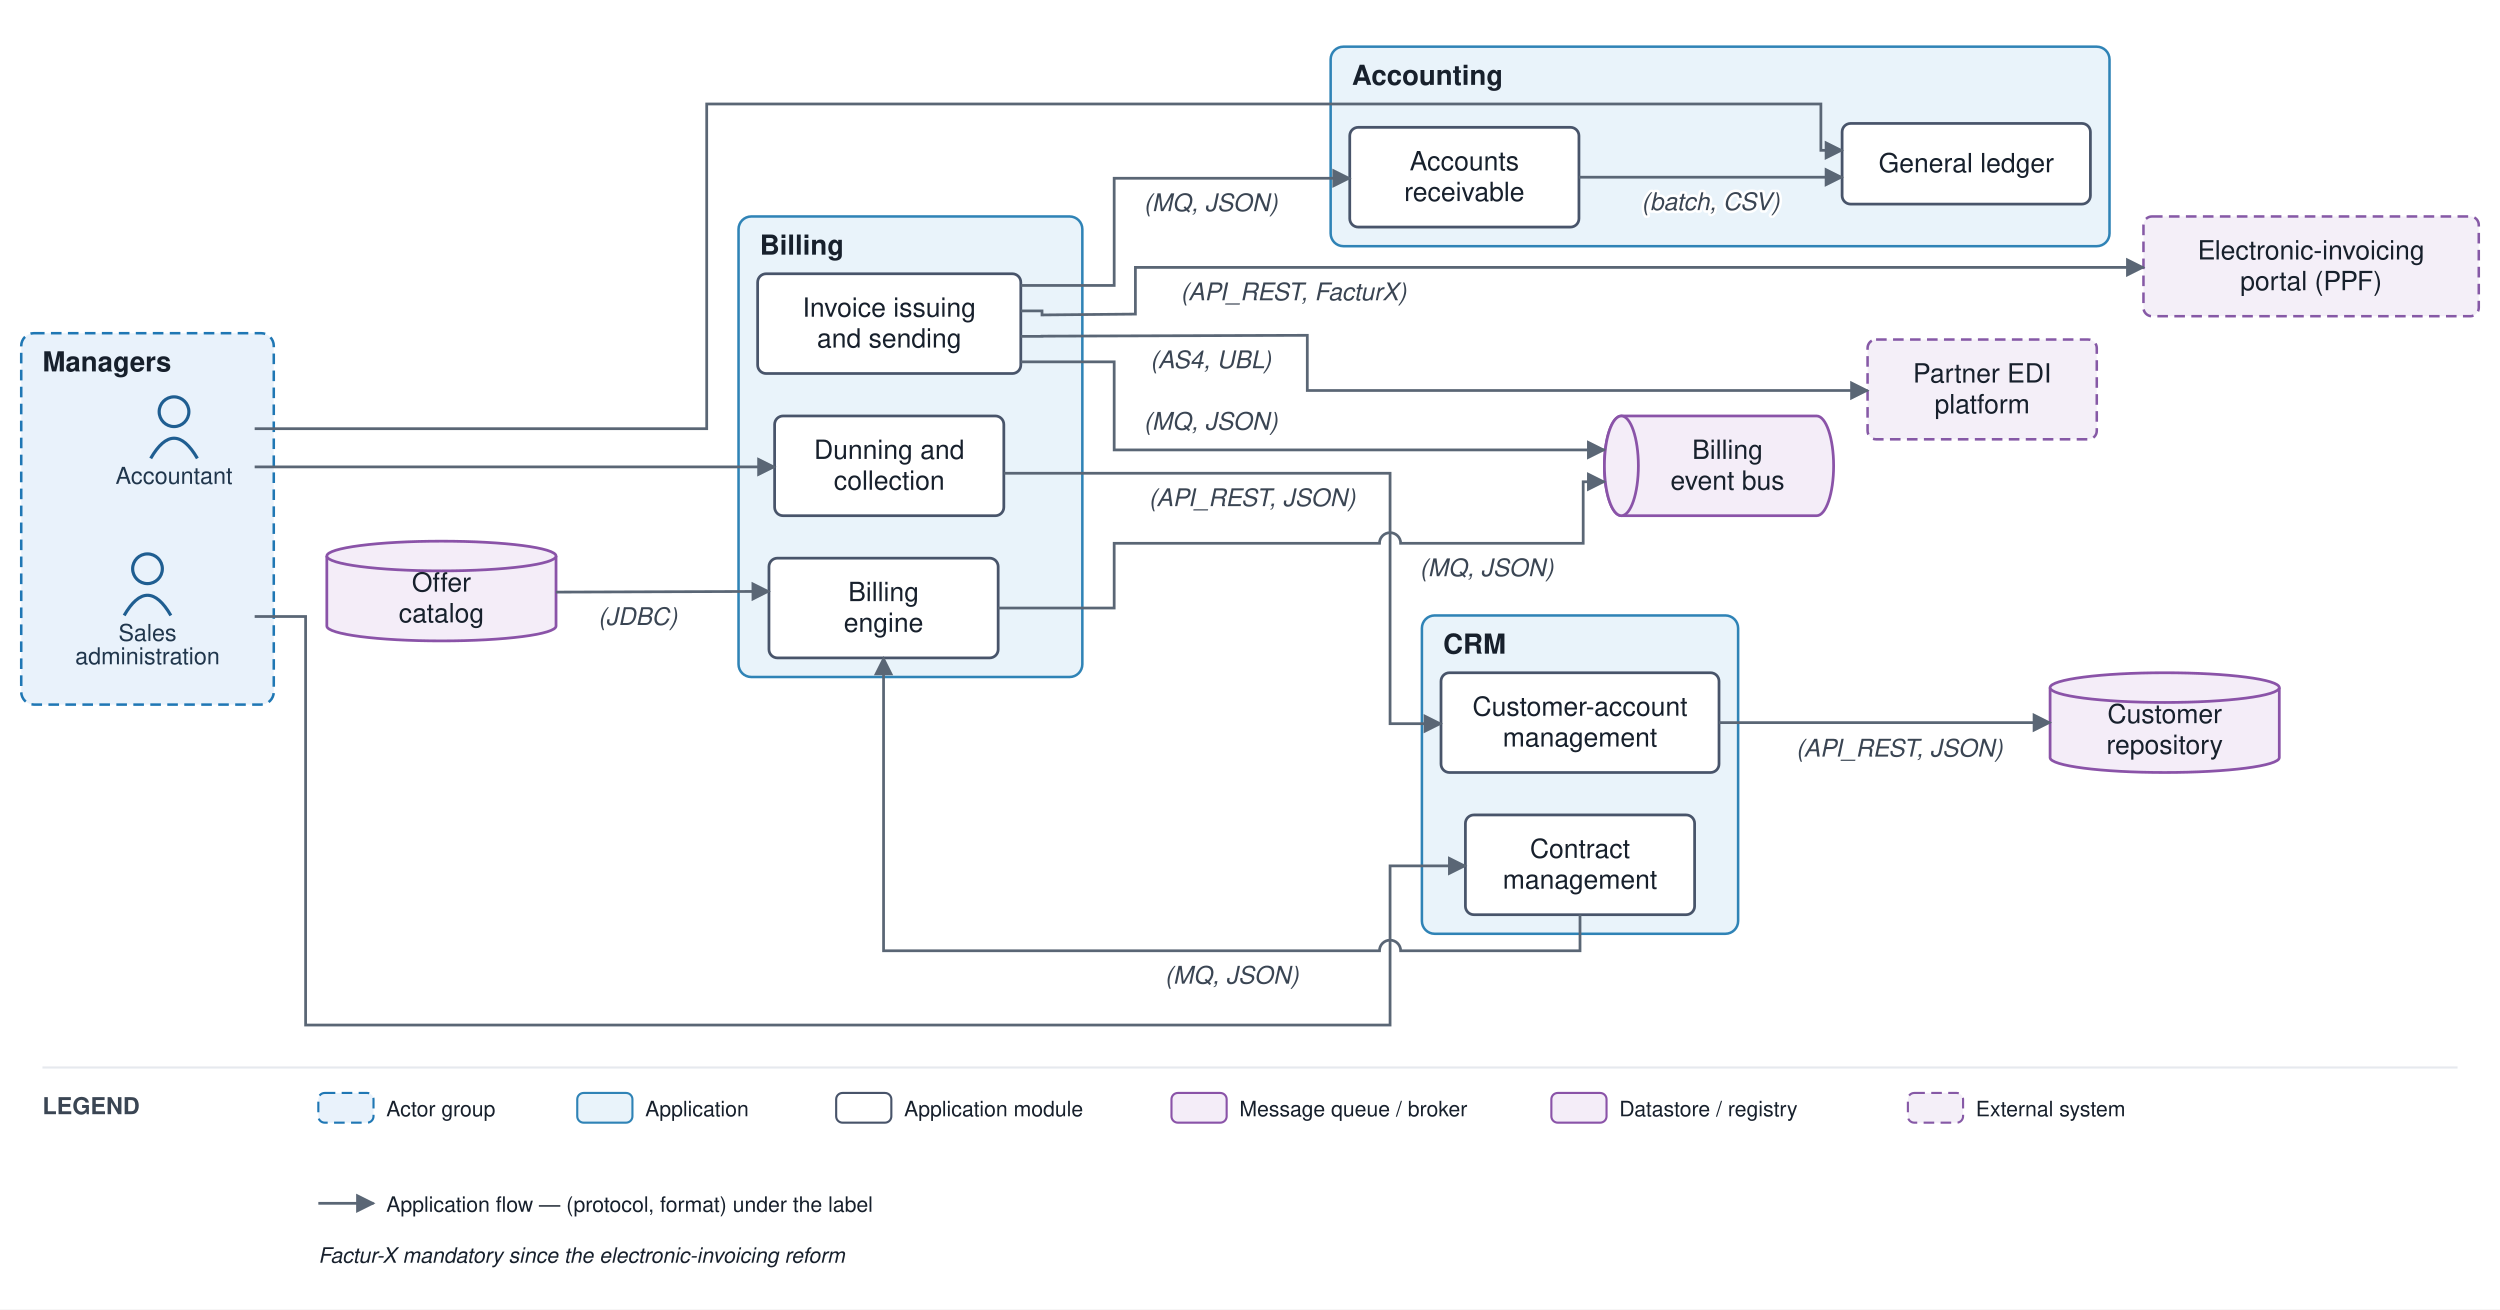
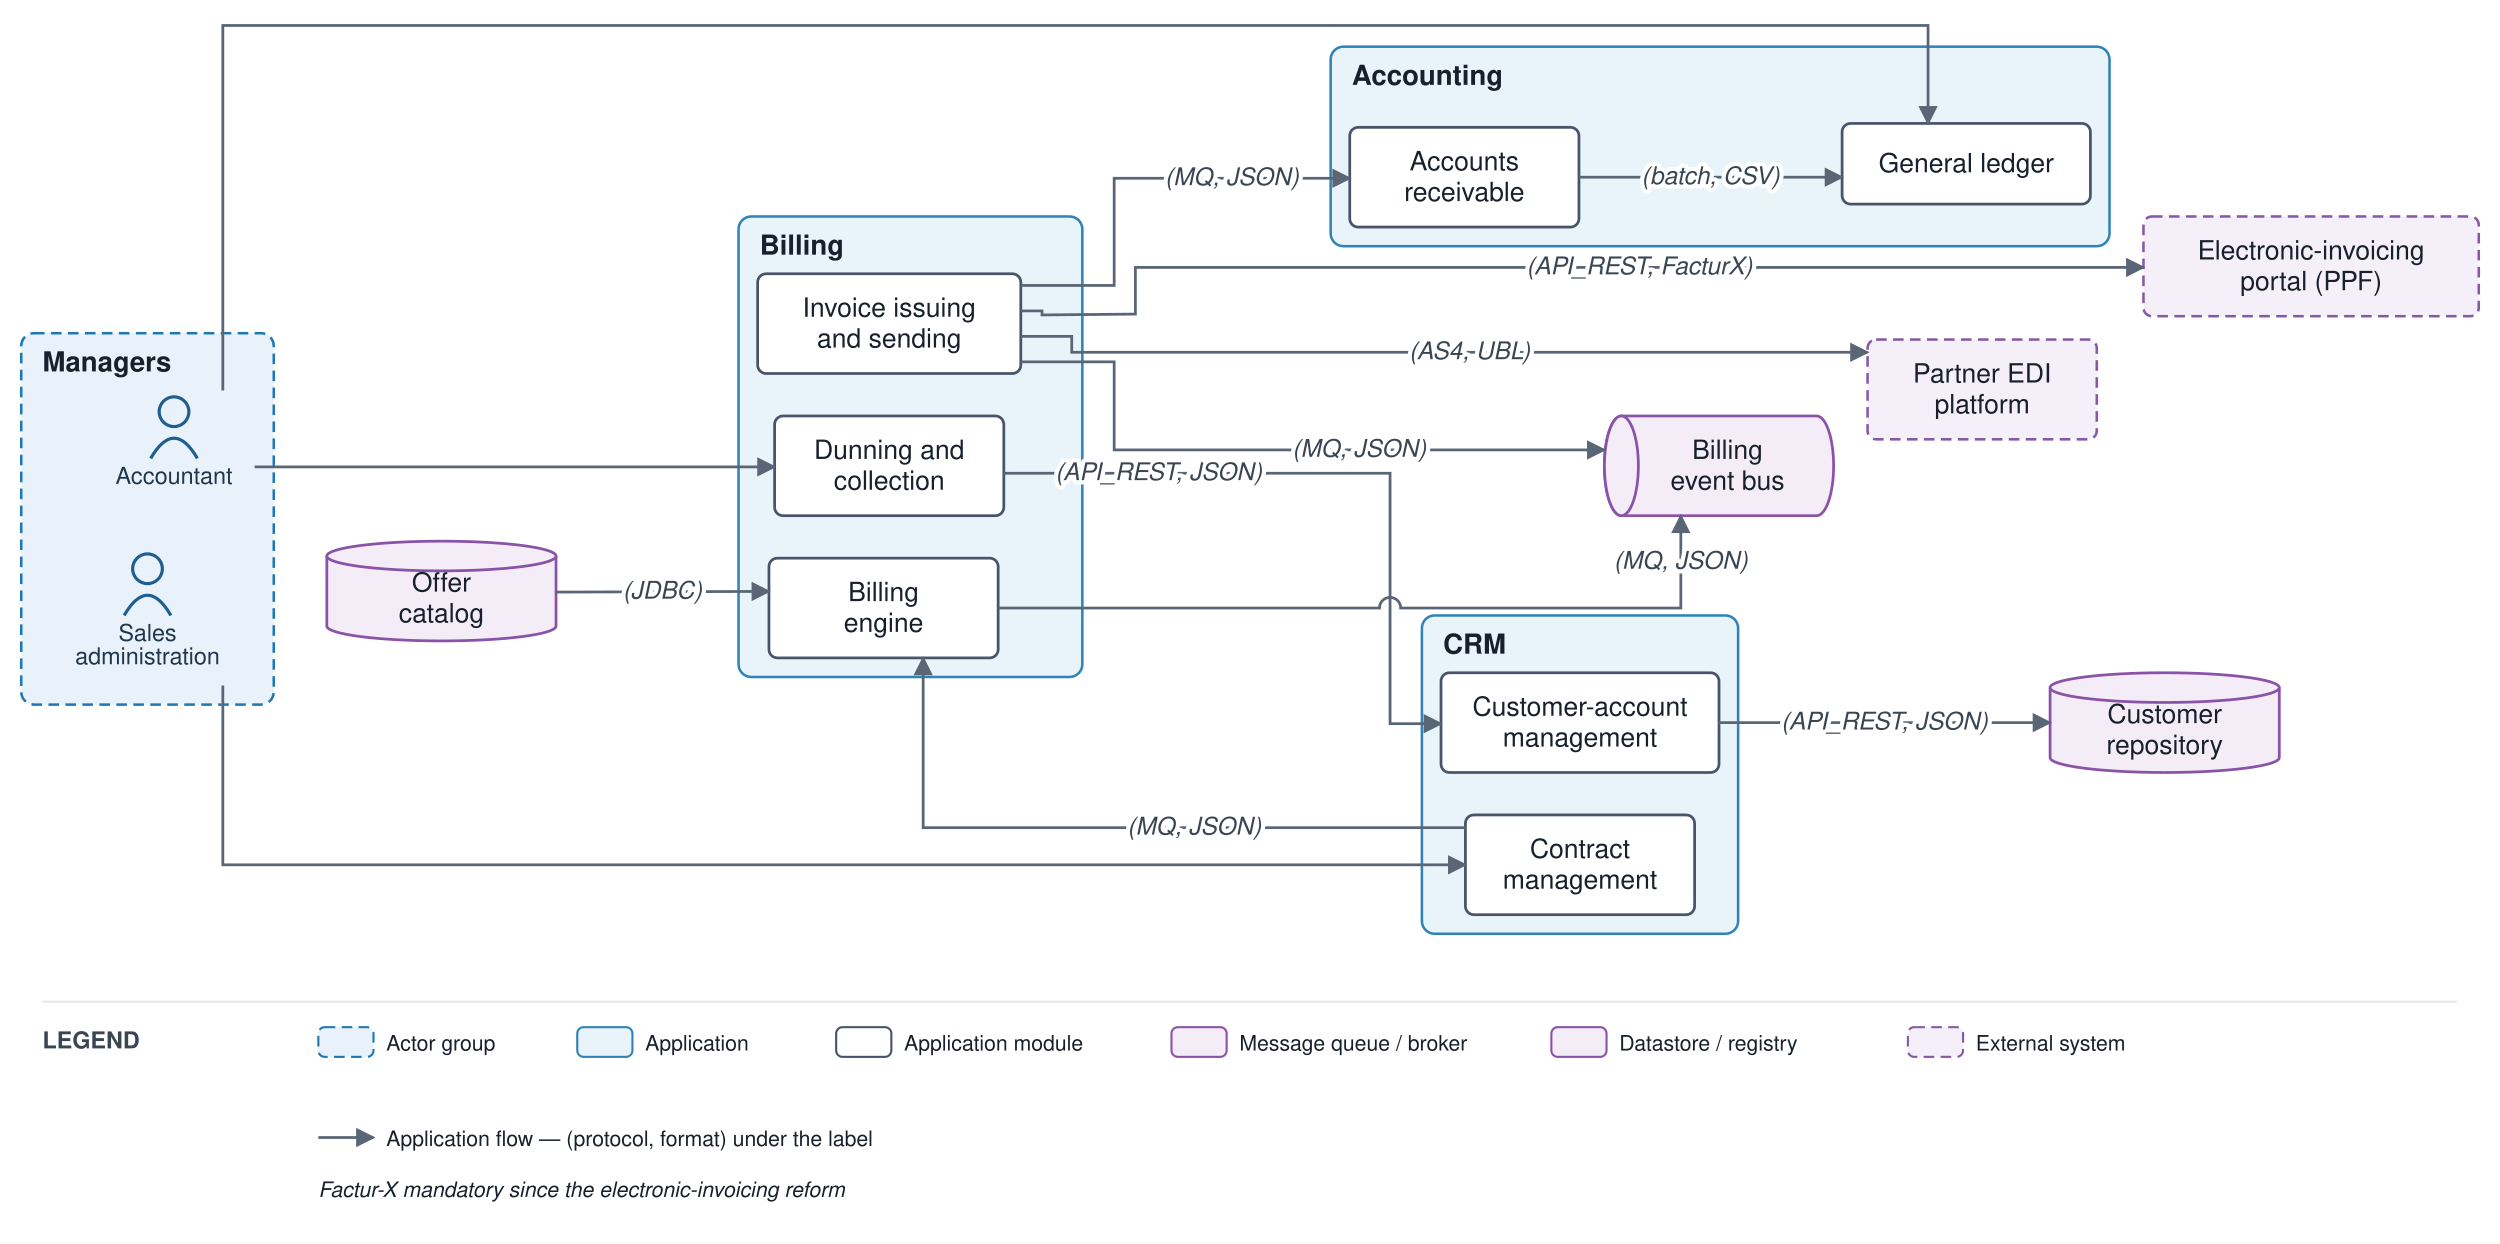
- <svg xmlns="http://www.w3.org/2000/svg" viewBox="0 0 1178 617" font-family="Helvetica,Arial,sans-serif">
+ <svg xmlns="http://www.w3.org/2000/svg" viewBox="0 0 1178 586" font-family="Helvetica,Arial,sans-serif">
  <defs>
    <marker id="arr" viewBox="0 0 10 10" refX="9" refY="5" markerWidth="7" markerHeight="7" orient="auto-start-reverse">
      <path d="M0,0 L10,5 L0,10 z" fill="#5a6675" />
    </marker>
  </defs>
-   <rect width="1178" height="617" fill="#ffffff" />
+   <rect width="1178" height="586" fill="#ffffff" />
  <rect x="10" y="157" width="119" height="175" rx="6" fill="#e9f2fb" stroke="#1f77b4" stroke-width="1.2" stroke-dasharray="5 3" />
  <text x="20" y="175" font-size="13" font-weight="bold" fill="#17202c">Managers</text>
  <rect x="670" y="290" width="149" height="150" rx="6" fill="#e9f3fa" stroke="#2f83b6" stroke-width="1.2" />
  <text x="680" y="308" font-size="13" font-weight="bold" fill="#17202c">CRM</text>
  <rect x="348" y="102" width="162" height="217" rx="6" fill="#e9f3fa" stroke="#2f83b6" stroke-width="1.2" />
  <text x="358" y="120" font-size="13" font-weight="bold" fill="#17202c">Billing</text>
  <rect x="627" y="22" width="367" height="94" rx="6" fill="#e9f3fa" stroke="#2f83b6" stroke-width="1.2" />
  <text x="637" y="40" font-size="13" font-weight="bold" fill="#17202c">Accounting</text>
  <circle cx="82" cy="194" r="7" fill="none" stroke="#1f5e91" stroke-width="1.5" />
  <path d="M 71 216 q 11 -19 22 0" fill="none" stroke="#1f5e91" stroke-width="1.5" />
  <text x="82" y="228" font-size="11" text-anchor="middle" fill="#20364c">Accountant</text>
  <circle cx="69.5" cy="268" r="7" fill="none" stroke="#1f5e91" stroke-width="1.5" />
  <path d="M 58.5 290 q 11 -19 22 0" fill="none" stroke="#1f5e91" stroke-width="1.5" />
  <text x="69.5" y="302" font-size="11" text-anchor="middle" fill="#20364c">Sales</text>
  <text x="69.5" y="313" font-size="11" text-anchor="middle" fill="#20364c">administration</text>
  <rect x="679" y="317" width="131" height="47" rx="4" fill="#ffffff" stroke="#48546a" stroke-width="1.3" />
  <text x="744.5" y="337.25" font-size="12.5" text-anchor="middle" fill="#17202c">Customer-account</text>
  <text x="744.5" y="351.75" font-size="12.5" text-anchor="middle" fill="#17202c">management</text>
  <rect x="690.5" y="384" width="108" height="47" rx="4" fill="#ffffff" stroke="#48546a" stroke-width="1.3" />
  <text x="744.5" y="404.25" font-size="12.5" text-anchor="middle" fill="#17202c">Contract</text>
  <text x="744.5" y="418.75" font-size="12.5" text-anchor="middle" fill="#17202c">management</text>
  <rect x="362.333" y="263" width="108" height="47" rx="4" fill="#ffffff" stroke="#48546a" stroke-width="1.3" />
  <text x="416.333" y="283.25" font-size="12.5" text-anchor="middle" fill="#17202c">Billing</text>
  <text x="416.333" y="297.75" font-size="12.5" text-anchor="middle" fill="#17202c">engine</text>
  <rect x="357" y="129" width="124" height="47" rx="4" fill="#ffffff" stroke="#48546a" stroke-width="1.3" />
  <text x="419" y="149.25" font-size="12.5" text-anchor="middle" fill="#17202c">Invoice issuing</text>
  <text x="419" y="163.75" font-size="12.5" text-anchor="middle" fill="#17202c">and sending</text>
  <rect x="365" y="196" width="108" height="47" rx="4" fill="#ffffff" stroke="#48546a" stroke-width="1.3" />
  <text x="419" y="216.25" font-size="12.5" text-anchor="middle" fill="#17202c">Dunning and</text>
  <text x="419" y="230.75" font-size="12.5" text-anchor="middle" fill="#17202c">collection</text>
  <rect x="868" y="58.167" width="117" height="38" rx="4" fill="#ffffff" stroke="#48546a" stroke-width="1.3" />
  <text x="926.5" y="81.167" font-size="12.5" text-anchor="middle" fill="#17202c">General ledger</text>
  <rect x="636" y="60" width="108" height="47" rx="4" fill="#ffffff" stroke="#48546a" stroke-width="1.3" />
  <text x="690" y="80.25" font-size="12.5" text-anchor="middle" fill="#17202c">Accounts</text>
  <text x="690" y="94.75" font-size="12.5" text-anchor="middle" fill="#17202c">receivable</text>
  <path d="M 764 196 h 92 a 8 23.5 0 0 1 0 47 h -92 a 8 23.5 0 0 1 0 -47" fill="#f4edf8" stroke="#8a53a8" stroke-width="1.3" />
  <ellipse cx="764" cy="219.5" rx="8" ry="23.5" fill="#f4edf8" stroke="#8a53a8" stroke-width="1.3" />
  <text x="814" y="216.25" font-size="12.5" text-anchor="middle" fill="#17202c">Billing</text>
  <text x="814" y="230.75" font-size="12.5" text-anchor="middle" fill="#17202c">event bus</text>
  <path d="M 966 324 v 33 a 54 7 0 0 0 108 0 v -33" fill="#f4edf8" stroke="#8a53a8" stroke-width="1.3" />
  <ellipse cx="1020" cy="324" rx="54" ry="7" fill="#f4edf8" stroke="#8a53a8" stroke-width="1.3" />
  <text x="1020" y="340.75" font-size="12.5" text-anchor="middle" fill="#17202c">Customer</text>
  <text x="1020" y="355.25" font-size="12.5" text-anchor="middle" fill="#17202c">repository</text>
  <path d="M 154 262 v 33 a 54 7 0 0 0 108 0 v -33" fill="#f4edf8" stroke="#8a53a8" stroke-width="1.3" />
  <ellipse cx="208" cy="262" rx="54" ry="7" fill="#f4edf8" stroke="#8a53a8" stroke-width="1.3" />
  <text x="208" y="278.75" font-size="12.5" text-anchor="middle" fill="#17202c">Offer</text>
  <text x="208" y="293.25" font-size="12.5" text-anchor="middle" fill="#17202c">catalog</text>
  <rect x="880" y="160" width="108" height="47" rx="4" fill="#f4eff8" stroke="#8659a6" stroke-width="1.2" stroke-dasharray="5 3" />
  <text x="934" y="180.25" font-size="12.5" text-anchor="middle" fill="#17202c">Partner EDI</text>
  <text x="934" y="194.75" font-size="12.5" text-anchor="middle" fill="#17202c">platform</text>
  <rect x="1010" y="102" width="158" height="47" rx="4" fill="#f4eff8" stroke="#8659a6" stroke-width="1.2" stroke-dasharray="5 3" />
  <text x="1089" y="122.25" font-size="12.5" text-anchor="middle" fill="#17202c">Electronic-invoicing</text>
  <text x="1089" y="136.75" font-size="12.5" text-anchor="middle" fill="#17202c">portal (PPF)</text>
-   <path d="M 120 290.5 L 144 290.5 L 144 483 L 655 483 L 655 408 L 690.5 408" fill="none" stroke="#5a6675" stroke-width="1.3" marker-end="url(#arr)" />
+   <path d="M 105 323 L 105 407.5 L 690.5 407.5" fill="none" stroke="#5a6675" stroke-width="1.3" marker-end="url(#arr)" />
  <path d="M 810 340.5 L 966 340.5" fill="none" stroke="#5a6675" stroke-width="1.3" marker-end="url(#arr)" />
-   <text x="895" y="356.5" font-size="11.5" text-anchor="middle" fill="#3a4553" font-style="italic" stroke="#ffffff" stroke-width="2.5" paint-order="stroke" stroke-linejoin="round">(API_REST, JSON)</text>
-   <path d="M 744.5 431 L 744.5 448 L 660 448 A 5 5 0 0 0 650 448 L 416.333 448 L 416.333 310" fill="none" stroke="#5a6675" stroke-width="1.3" marker-end="url(#arr)" />
-   <text x="580.417" y="463.5" font-size="11.5" text-anchor="middle" fill="#3a4553" font-style="italic" stroke="#ffffff" stroke-width="2.5" paint-order="stroke" stroke-linejoin="round">(MQ, JSON)</text>
+   <path d="M 690.5 390 L 435 390 L 435 310" fill="none" stroke="#5a6675" stroke-width="1.3" marker-end="url(#arr)" />
  <path d="M 262 279 L 362.333 278.667" fill="none" stroke="#5a6675" stroke-width="1.3" marker-end="url(#arr)" />
-   <text x="300.5" y="294.5" font-size="11.5" text-anchor="middle" fill="#3a4553" font-style="italic" stroke="#ffffff" stroke-width="2.5" paint-order="stroke" stroke-linejoin="round">(JDBC)</text>
-   <path d="M 470.333 286.5 L 525 286.5 L 525 256 L 650 256 A 5 5 0 0 1 660 256 L 746 256 L 746 227 L 756 227" fill="none" stroke="#5a6675" stroke-width="1.3" marker-end="url(#arr)" />
-   <text x="700.5" y="271.5" font-size="11.5" text-anchor="middle" fill="#3a4553" font-style="italic" stroke="#ffffff" stroke-width="2.5" paint-order="stroke" stroke-linejoin="round">(MQ, JSON)</text>
+   <path d="M 470.333 286.5 L 650 286.5 A 5 5 0 0 1 660 286.5 L 792 286.5 L 792 243" fill="none" stroke="#5a6675" stroke-width="1.3" marker-end="url(#arr)" />
  <path d="M 481 170.5 L 525 170.5 L 525 212 L 756 212" fill="none" stroke="#5a6675" stroke-width="1.3" marker-end="url(#arr)" />
-   <text x="570.5" y="202.5" font-size="11.5" text-anchor="middle" fill="#3a4553" font-style="italic" stroke="#ffffff" stroke-width="2.5" paint-order="stroke" stroke-linejoin="round">(MQ, JSON)</text>
-   <path d="M 481 158.5 L 491 158.5 L 491 158.4 L 616 158 L 616 184 L 880 184" fill="none" stroke="#5a6675" stroke-width="1.3" marker-end="url(#arr)" />
-   <text x="570.5" y="173.5" font-size="11.5" text-anchor="middle" fill="#3a4553" font-style="italic" stroke="#ffffff" stroke-width="2.5" paint-order="stroke" stroke-linejoin="round">(AS4, UBL)</text>
+   <path d="M 481 158.5 L 505 158.5 L 505 166 L 880 166" fill="none" stroke="#5a6675" stroke-width="1.3" marker-end="url(#arr)" />
  <path d="M 481 146.5 L 491 146.5 L 491 148.4 L 535 148 L 535 126 L 1010 126" fill="none" stroke="#5a6675" stroke-width="1.3" marker-end="url(#arr)" />
-   <text x="609.5" y="141.5" font-size="11.5" text-anchor="middle" fill="#3a4553" font-style="italic" stroke="#ffffff" stroke-width="2.5" paint-order="stroke" stroke-linejoin="round">(API_REST, FacturX)</text>
  <path d="M 481 134.5 L 525 134.5 L 525 84 L 636 84" fill="none" stroke="#5a6675" stroke-width="1.3" marker-end="url(#arr)" />
-   <text x="570.5" y="99.5" font-size="11.5" text-anchor="middle" fill="#3a4553" font-style="italic" stroke="#ffffff" stroke-width="2.5" paint-order="stroke" stroke-linejoin="round">(MQ, JSON)</text>
  <path d="M 473 223 L 655 223 L 655 341 L 679 341" fill="none" stroke="#5a6675" stroke-width="1.3" marker-end="url(#arr)" />
-   <text x="590" y="238.5" font-size="11.5" text-anchor="middle" fill="#3a4553" font-style="italic" stroke="#ffffff" stroke-width="2.5" paint-order="stroke" stroke-linejoin="round">(API_REST, JSON)</text>
  <path d="M 744 83.5 L 868 83.5" fill="none" stroke="#5a6675" stroke-width="1.3" marker-end="url(#arr)" />
-   <text x="806" y="99" font-size="11.5" text-anchor="middle" fill="#3a4553" font-style="italic" stroke="#ffffff" stroke-width="2.5" paint-order="stroke" stroke-linejoin="round">(batch, CSV)</text>
-   <path d="M 120 202 L 333 202 L 333 49 L 858 49 L 858 70.833 L 868 70.833" fill="none" stroke="#5a6675" stroke-width="1.3" marker-end="url(#arr)" />
+   <path d="M 105 184 L 105 12 L 908.5 12 L 908.5 58.167" fill="none" stroke="#5a6675" stroke-width="1.3" marker-end="url(#arr)" />
  <path d="M 120 220 L 365 220" fill="none" stroke="#5a6675" stroke-width="1.3" marker-end="url(#arr)" />
-   <line x1="20" y1="503" x2="1158" y2="503" stroke="#e6e9ee" stroke-width="1" />
-   <text x="20" y="525" font-size="11" font-weight="bold" fill="#3a4553">LEGEND</text>
-   <rect x="150" y="515" width="26" height="14" rx="3" fill="#e9f2fb" stroke="#1f77b4" stroke-dasharray="5 3" />
-   <text x="182" y="526" font-size="10" fill="#17202c">Actor group</text>
-   <rect x="272" y="515" width="26" height="14" rx="3" fill="#e9f3fa" stroke="#2f83b6" />
-   <text x="304" y="526" font-size="10" fill="#17202c">Application</text>
-   <rect x="394" y="515" width="26" height="14" rx="3" fill="#ffffff" stroke="#48546a" />
-   <text x="426" y="526" font-size="10" fill="#17202c">Application module</text>
-   <rect x="552" y="515" width="26" height="14" rx="3" fill="#f4edf8" stroke="#8a53a8" />
-   <text x="584" y="526" font-size="10" fill="#17202c">Message queue / broker</text>
-   <rect x="731" y="515" width="26" height="14" rx="3" fill="#f4edf8" stroke="#8a53a8" />
-   <text x="763" y="526" font-size="10" fill="#17202c">Datastore / registry</text>
-   <rect x="899" y="515" width="26" height="14" rx="3" fill="#f4eff8" stroke="#8659a6" stroke-dasharray="5 3" />
-   <text x="931" y="526" font-size="10" fill="#17202c">External system</text>
-   <line x1="150" y1="567" x2="176" y2="567" stroke="#5a6675" stroke-width="1.3" marker-end="url(#arr)" />
-   <text x="182" y="571" font-size="10" fill="#17202c">Application flow — (protocol, format) under the label</text>
-   <text x="150" y="595" font-size="10" fill="#17202c" font-style="italic">Factur-X mandatory since the electronic-invoicing reform</text>
+   <text x="888" y="343.75" font-size="11.5" text-anchor="middle" fill="#3a4553" font-style="italic" stroke="#ffffff" stroke-width="4" paint-order="stroke" stroke-linejoin="round">(API_REST, JSON)</text>
+   <text x="562.75" y="393.25" font-size="11.5" text-anchor="middle" fill="#3a4553" font-style="italic" stroke="#ffffff" stroke-width="4" paint-order="stroke" stroke-linejoin="round">(MQ, JSON)</text>
+   <text x="312.167" y="282.083" font-size="11.5" text-anchor="middle" fill="#3a4553" font-style="italic" stroke="#ffffff" stroke-width="4" paint-order="stroke" stroke-linejoin="round">(JDBC)</text>
+   <text x="792" y="268" font-size="11.5" text-anchor="middle" fill="#3a4553" font-style="italic" stroke="#ffffff" stroke-width="4" paint-order="stroke" stroke-linejoin="round">(MQ, JSON)</text>
+   <text x="640.5" y="215.25" font-size="11.5" text-anchor="middle" fill="#3a4553" font-style="italic" stroke="#ffffff" stroke-width="4" paint-order="stroke" stroke-linejoin="round">(MQ, JSON)</text>
+   <text x="692.5" y="169.25" font-size="11.5" text-anchor="middle" fill="#3a4553" font-style="italic" stroke="#ffffff" stroke-width="4" paint-order="stroke" stroke-linejoin="round">(AS4, UBL)</text>
+   <text x="772.5" y="129.25" font-size="11.5" text-anchor="middle" fill="#3a4553" font-style="italic" stroke="#ffffff" stroke-width="4" paint-order="stroke" stroke-linejoin="round">(API_REST, FacturX)</text>
+   <text x="580.5" y="87.25" font-size="11.5" text-anchor="middle" fill="#3a4553" font-style="italic" stroke="#ffffff" stroke-width="4" paint-order="stroke" stroke-linejoin="round">(MQ, JSON)</text>
+   <text x="546" y="226.25" font-size="11.5" text-anchor="middle" fill="#3a4553" font-style="italic" stroke="#ffffff" stroke-width="4" paint-order="stroke" stroke-linejoin="round">(API_REST, JSON)</text>
+   <text x="806" y="86.75" font-size="11.5" text-anchor="middle" fill="#3a4553" font-style="italic" stroke="#ffffff" stroke-width="4" paint-order="stroke" stroke-linejoin="round">(batch, CSV)</text>
+   <line x1="20" y1="472" x2="1158" y2="472" stroke="#e6e9ee" stroke-width="1" />
+   <text x="20" y="494" font-size="11" font-weight="bold" fill="#3a4553">LEGEND</text>
+   <rect x="150" y="484" width="26" height="14" rx="3" fill="#e9f2fb" stroke="#1f77b4" stroke-dasharray="5 3" />
+   <text x="182" y="495" font-size="10" fill="#17202c">Actor group</text>
+   <rect x="272" y="484" width="26" height="14" rx="3" fill="#e9f3fa" stroke="#2f83b6" />
+   <text x="304" y="495" font-size="10" fill="#17202c">Application</text>
+   <rect x="394" y="484" width="26" height="14" rx="3" fill="#ffffff" stroke="#48546a" />
+   <text x="426" y="495" font-size="10" fill="#17202c">Application module</text>
+   <rect x="552" y="484" width="26" height="14" rx="3" fill="#f4edf8" stroke="#8a53a8" />
+   <text x="584" y="495" font-size="10" fill="#17202c">Message queue / broker</text>
+   <rect x="731" y="484" width="26" height="14" rx="3" fill="#f4edf8" stroke="#8a53a8" />
+   <text x="763" y="495" font-size="10" fill="#17202c">Datastore / registry</text>
+   <rect x="899" y="484" width="26" height="14" rx="3" fill="#f4eff8" stroke="#8659a6" stroke-dasharray="5 3" />
+   <text x="931" y="495" font-size="10" fill="#17202c">External system</text>
+   <line x1="150" y1="536" x2="176" y2="536" stroke="#5a6675" stroke-width="1.3" marker-end="url(#arr)" />
+   <text x="182" y="540" font-size="10" fill="#17202c">Application flow — (protocol, format) under the label</text>
+   <text x="150" y="564" font-size="10" fill="#17202c" font-style="italic">Factur-X mandatory since the electronic-invoicing reform</text>
</svg>
